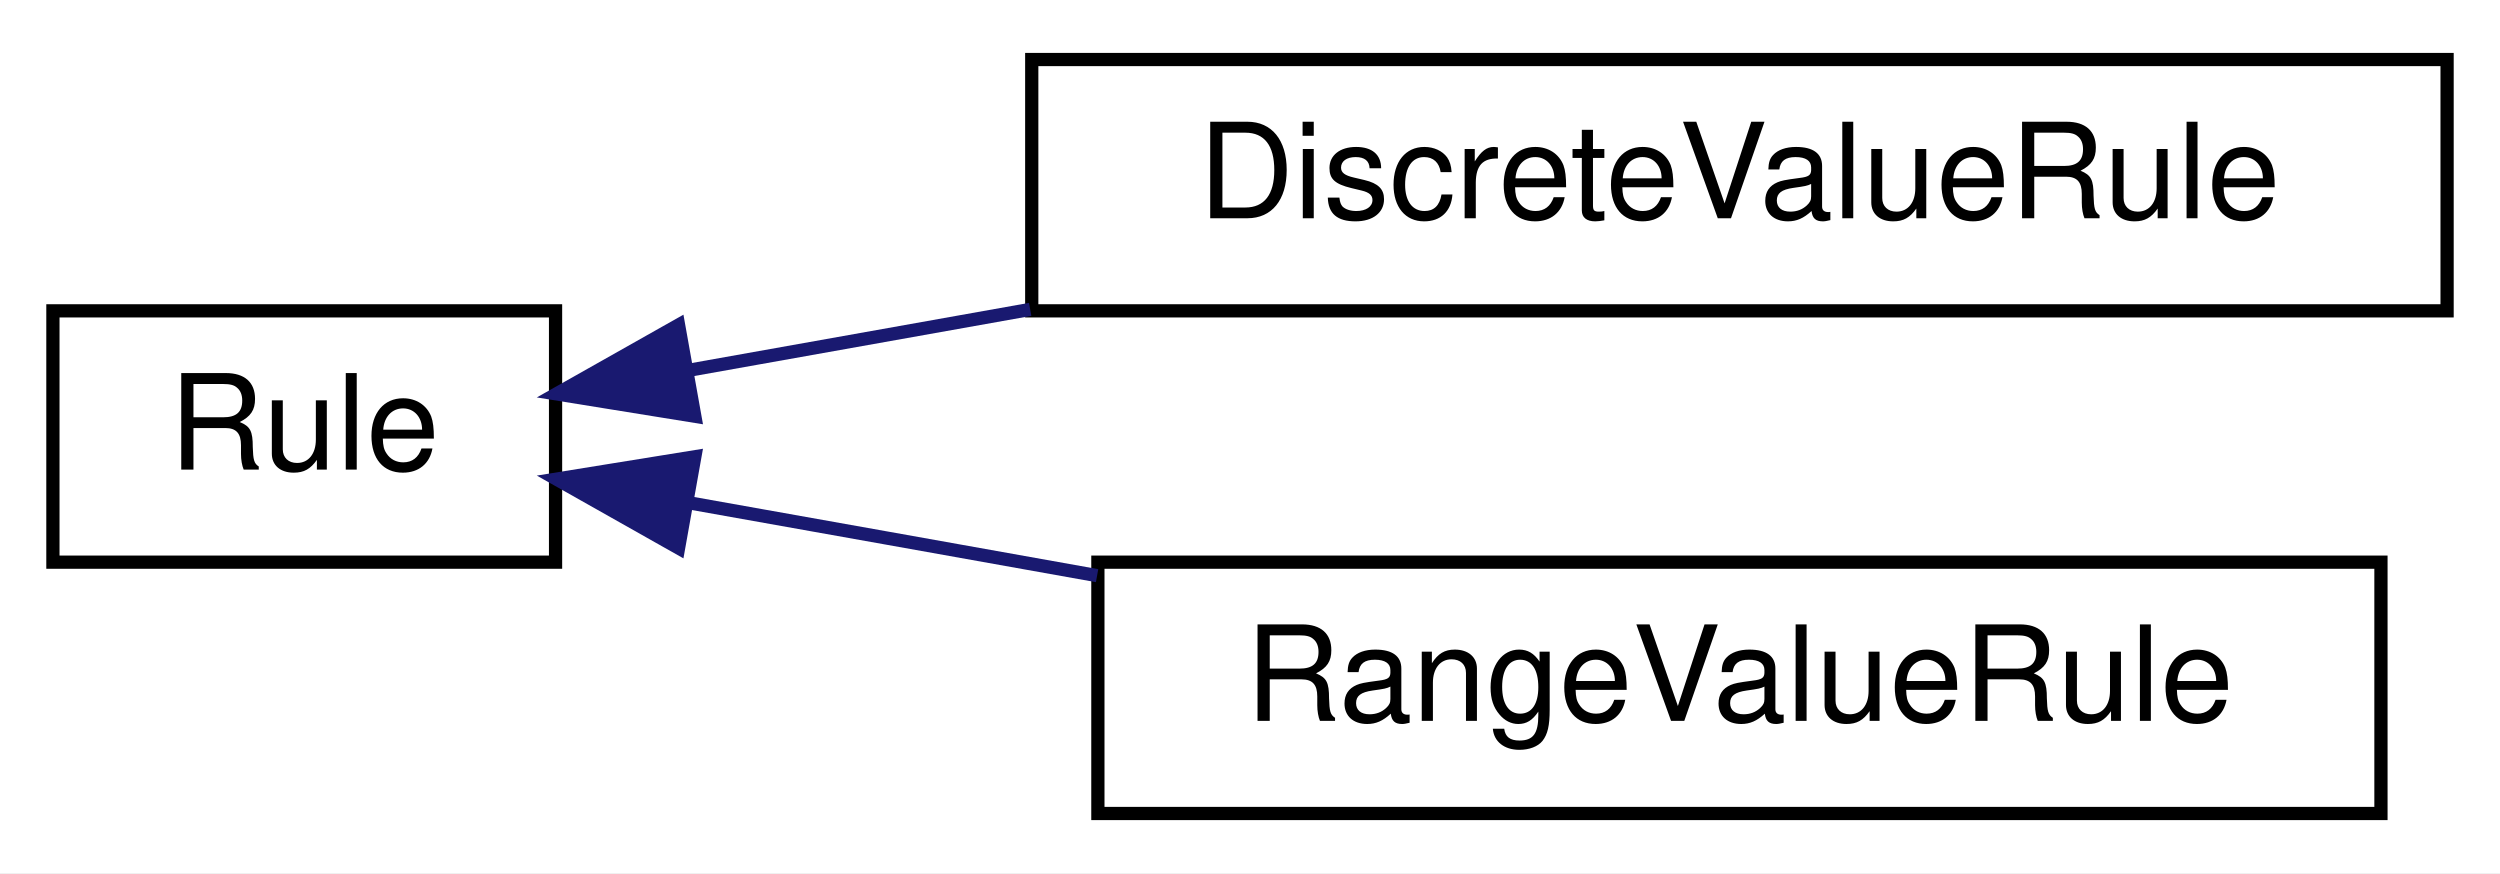
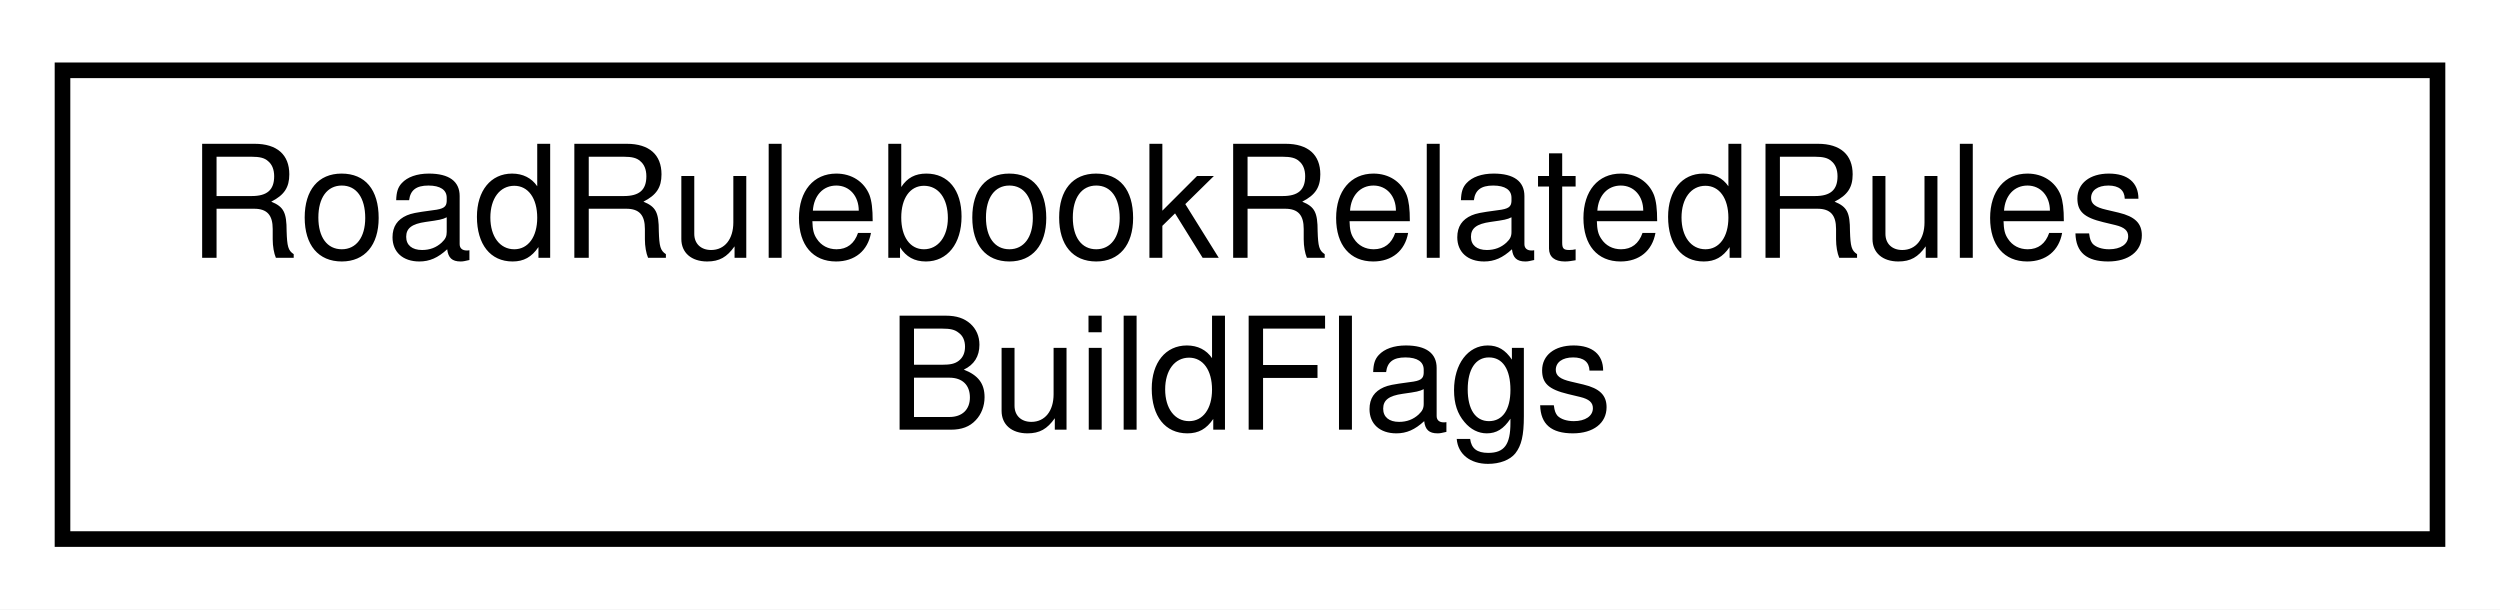
- <svg xmlns="http://www.w3.org/2000/svg" xmlns:xlink="http://www.w3.org/1999/xlink" width="189pt" height="66pt" viewBox="0.00 0.00 189.00 66.00">
-   <g id="graph0" class="graph" transform="scale(1 1) rotate(0) translate(4 62)">
-     <polygon fill="white" stroke="transparent" points="-4,4 -4,-62 185,-62 185,4 -4,4" />
+ <svg xmlns="http://www.w3.org/2000/svg" xmlns:xlink="http://www.w3.org/1999/xlink" width="160pt" height="39pt" viewBox="0.00 0.00 160.00 39.00">
+   <g id="graph0" class="graph" transform="scale(1 1) rotate(0) translate(4 35)">
+     <polygon fill="white" stroke="transparent" points="-4,4 -4,-35 156,-35 156,4 -4,4" />
    <g id="node1" class="node">
      <g id="a_node1">
-         <a xlink:href="classmaliput_1_1api_1_1rules_1_1_rule.html" target="_top" xlink:title="Describes a generic rule type.">
-           <polygon fill="white" stroke="black" points="0,-19.5 0,-38.5 38,-38.5 38,-19.5 0,-19.5" />
-           <text text-anchor="middle" x="19" y="-26.5" font-family="Helvetica,sans-Serif" font-size="10.00">Rule</text>
+         <a xlink:href="structmaliput_1_1api_1_1test_1_1_road_rulebook_related_rules_build_flags.html" target="_top" xlink:title="Holds RoadRulebook build configurations when RelatedRules consitency are under test.">
+           <polygon fill="white" stroke="black" points="0,-0.5 0,-30.5 152,-30.5 152,-0.5 0,-0.5" />
+           <text text-anchor="start" x="8" y="-18.5" font-family="Helvetica,sans-Serif" font-size="10.00">RoadRulebookRelatedRules</text>
+           <text text-anchor="middle" x="76" y="-7.5" font-family="Helvetica,sans-Serif" font-size="10.00">BuildFlags</text>
        </a>
      </g>
    </g>
-     <g id="node2" class="node">
-       <g id="a_node2">
-         <a xlink:href="classmaliput_1_1api_1_1rules_1_1_discrete_value_rule.html" target="_top" xlink:title="Describes a discrete value rule.">
-           <polygon fill="white" stroke="black" points="74,-38.5 74,-57.5 181,-57.5 181,-38.5 74,-38.5" />
-           <text text-anchor="middle" x="127.5" y="-45.5" font-family="Helvetica,sans-Serif" font-size="10.00">DiscreteValueRule</text>
-         </a>
-       </g>
-     </g>
-     <g id="edge1" class="edge">
-       <path fill="none" stroke="midnightblue" d="M47.92,-33.98C55.92,-35.41 64.91,-37.01 73.88,-38.61" />
-       <polygon fill="midnightblue" stroke="midnightblue" points="48.53,-30.53 38.07,-32.22 47.3,-37.43 48.53,-30.53" />
-     </g>
-     <g id="node3" class="node">
-       <g id="a_node3">
-         <a xlink:href="classmaliput_1_1api_1_1rules_1_1_range_value_rule.html" target="_top" xlink:title="Describes a numeric range based rule.">
-           <polygon fill="white" stroke="black" points="79,-0.5 79,-19.5 176,-19.5 176,-0.5 79,-0.5" />
-           <text text-anchor="middle" x="127.5" y="-7.5" font-family="Helvetica,sans-Serif" font-size="10.00">RangeValueRule</text>
-         </a>
-       </g>
-     </g>
-     <g id="edge2" class="edge">
-       <path fill="none" stroke="midnightblue" d="M48.08,-23.99C57.55,-22.3 68.4,-20.37 78.94,-18.48" />
-       <polygon fill="midnightblue" stroke="midnightblue" points="47.3,-20.57 38.07,-25.78 48.53,-27.47 47.3,-20.57" />
-     </g>
  </g>
</svg>
